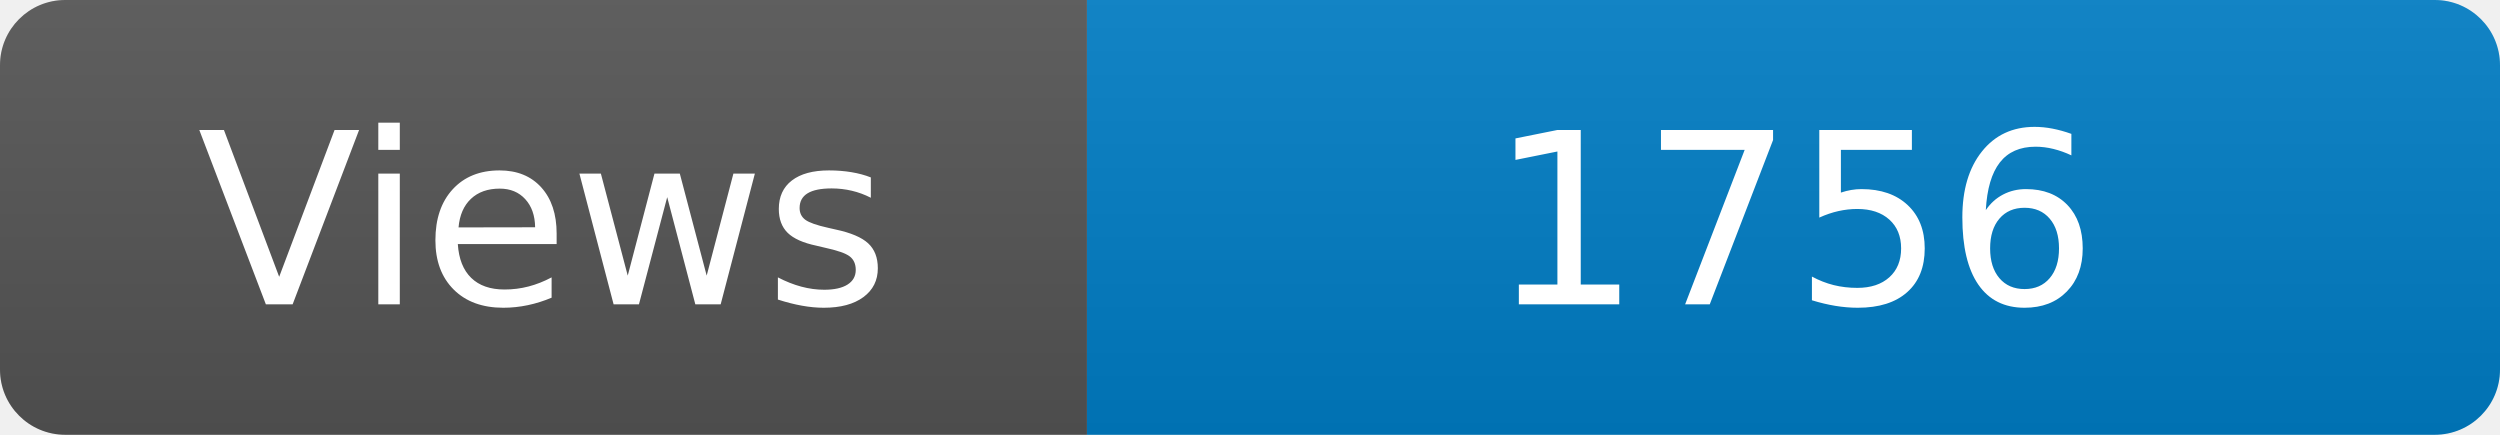
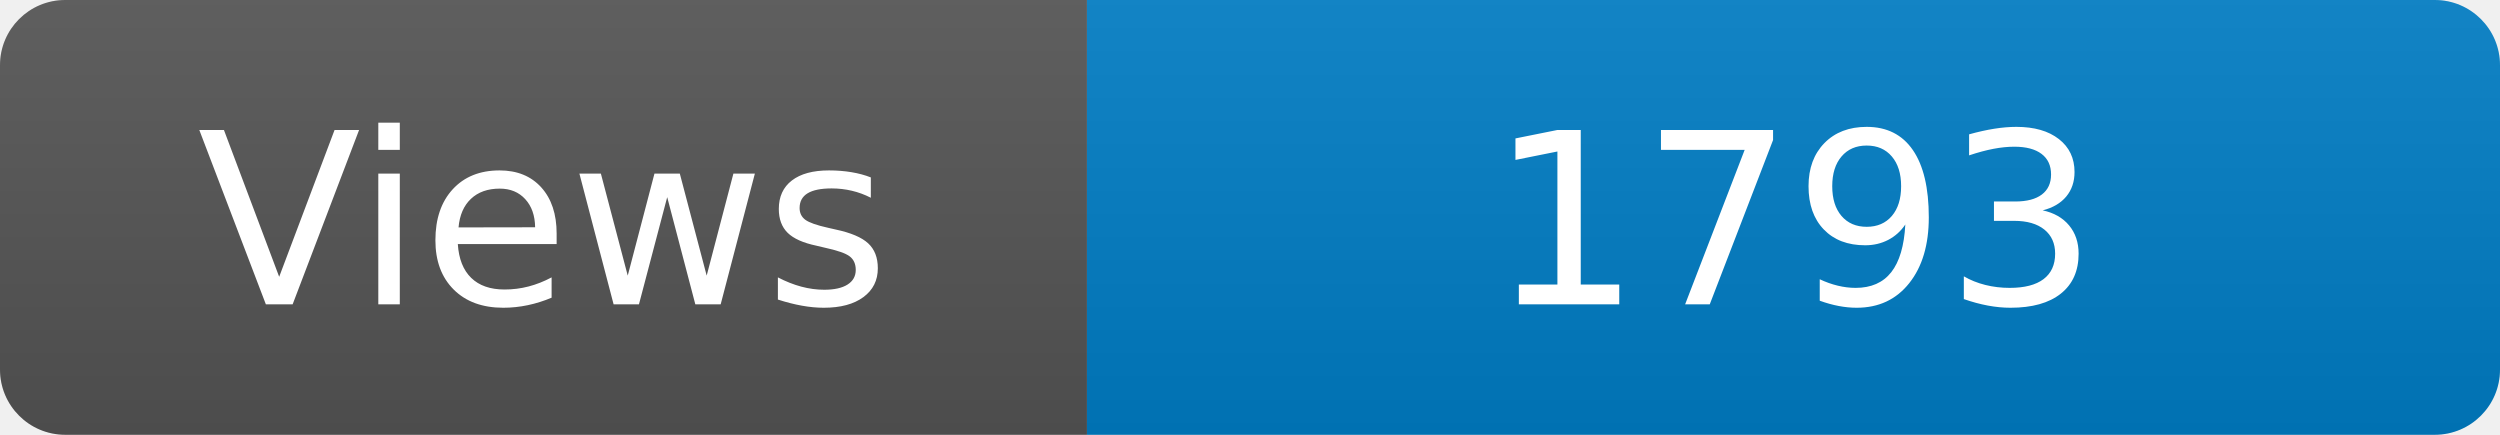
<svg xmlns="http://www.w3.org/2000/svg" width="115" height="20" role="img" aria-label="Maintained?: yes">
  <linearGradient id="s" x2="0" y2="100%">
    <stop offset="0" stop-color="#bbb" stop-opacity=".1" />
    <stop offset="1" stop-opacity=".1" />
  </linearGradient>
  <clipPath id="r">
    <rect width="115" height="20" rx="3" fill="#fff" />
  </clipPath>
  <g clip-path="url(#r)">
    <rect width="50" height="20" fill="#555" />
    <rect x="50" width="160" height="20" fill="#007ec6" />
    <rect width="115" height="20" fill="url(#s)" />
  </g>
  <g fill="#fff" text-anchor="middle" font-family="Verdana,Geneva,DejaVu Sans,sans-serif" font-size="110">
    <text x="250" y="140" transform="scale(.1)" fill="#fff">Views</text>
-     <text x="825" y="140" transform="scale(.1)" fill="#fff">1756</text>
+     <text x="825" y="140" transform="scale(.1)" fill="#fff">1793</text>
  </g>
</svg>
